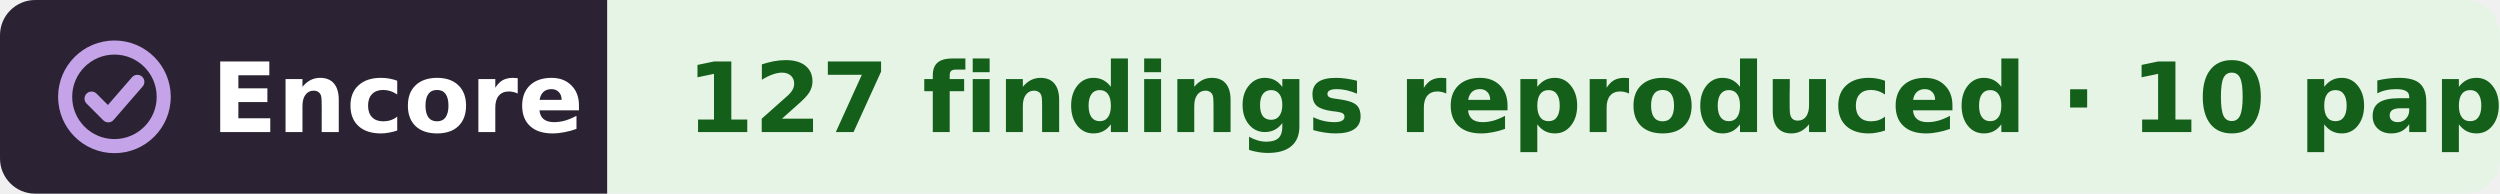
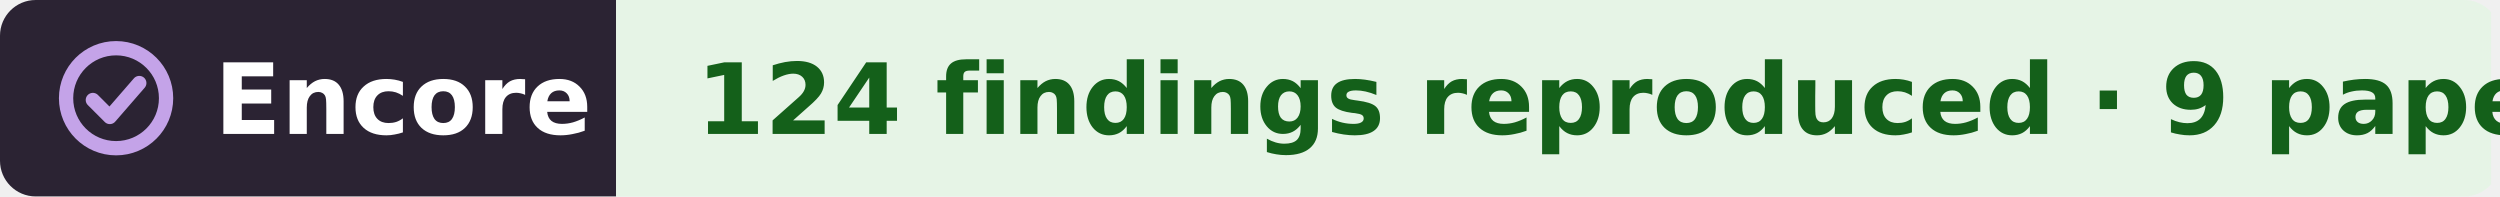
- <svg xmlns="http://www.w3.org/2000/svg" width="284" height="22" viewBox="0 0 284 22" role="img" aria-label="Encore: 127 findings reproduced, from 10 papers, in the work of György Buzsáki">
+ <svg xmlns="http://www.w3.org/2000/svg" width="280" height="22" viewBox="0 0 280 22" role="img" aria-label="Encore: 124 findings reproduced, from 9 papers, in the work of György Buzsáki">
  <clipPath id="r">
-     <rect width="284" height="22" rx="4" />
+     <rect width="280" height="22" rx="4" />
  </clipPath>
  <g clip-path="url(#r)">
    <rect width="69" height="22" fill="#2b2333" />
-     <rect x="69" width="215" height="22" fill="#e6f4e6" />
+     <rect x="69" width="210" height="22" fill="#e6f4e6" />
  </g>
  <g fill="none" stroke="#c4a3e8" stroke-width="1.6" stroke-linecap="round" stroke-linejoin="round">
    <circle cx="13" cy="11" r="5.6" />
    <path d="M10.4 11.2l1.9 1.9 3.3-3.8" />
  </g>
  <g font-family="Verdana,DejaVu Sans,Geneva,sans-serif" font-size="11" font-weight="bold">
    <text x="24" y="15" fill="#fff" textLength="39">Encore</text>
-     <text x="78" y="15" fill="#14601a" textLength="197">127 findings reproduced · 10 papers</text>
+     <text x="78" y="15" fill="#14601a" textLength="192">124 findings reproduced · 9 papers</text>
  </g>
</svg>
